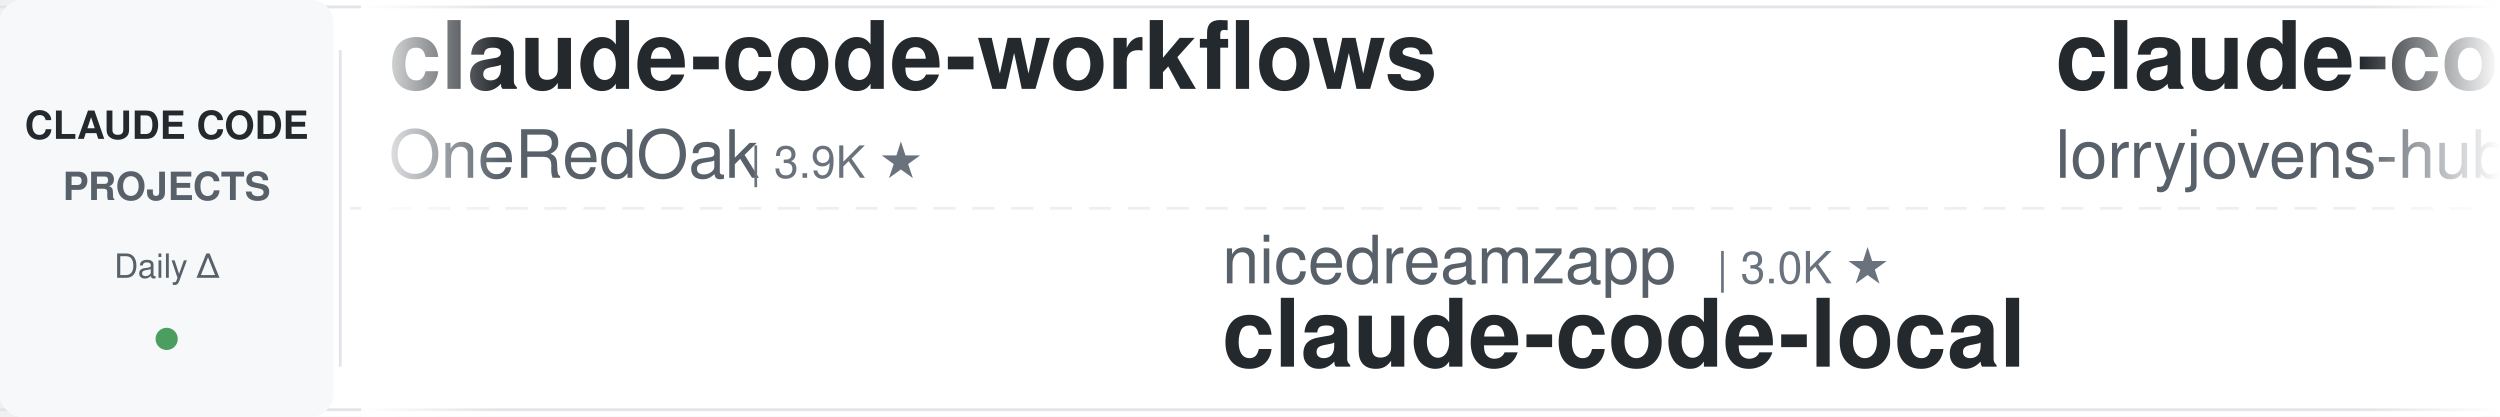
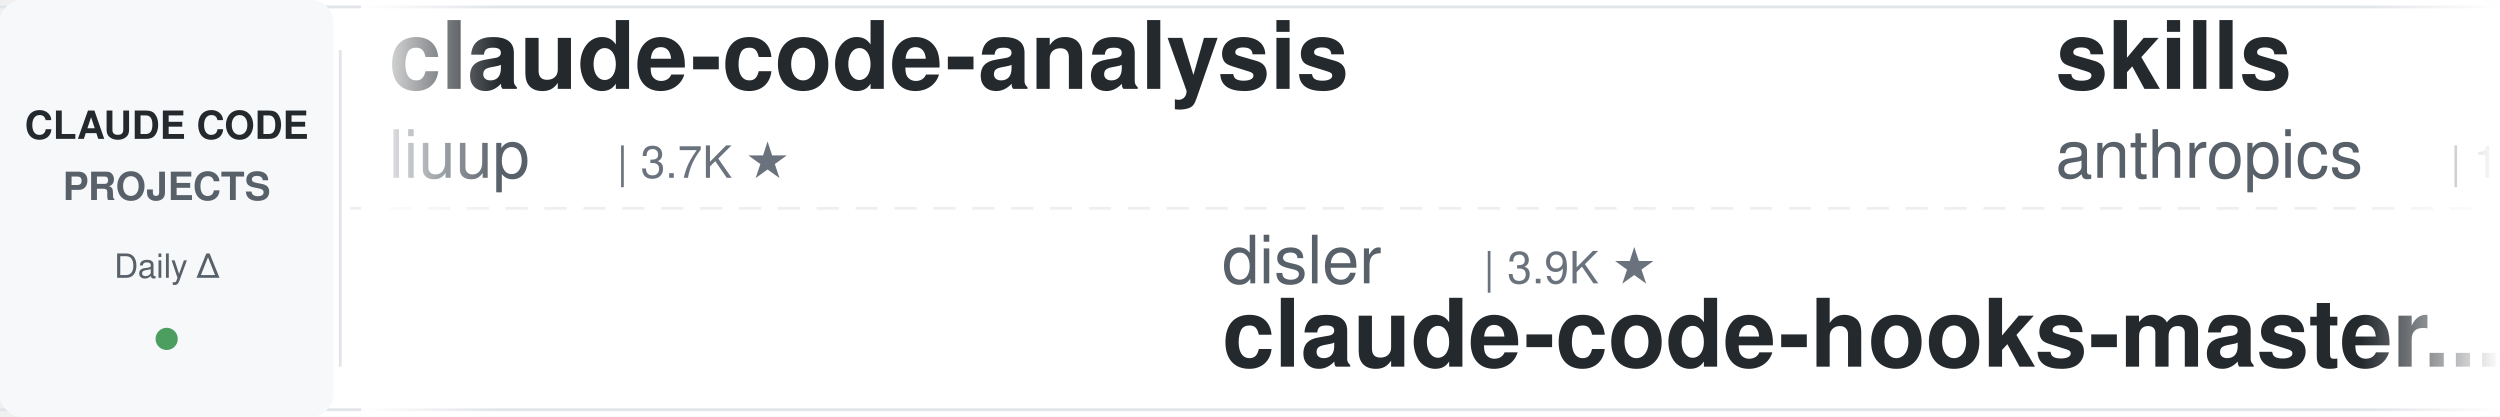
<svg xmlns="http://www.w3.org/2000/svg" width="900" height="150">
  <defs>
    <linearGradient id="leftFade" x1="0%" y1="0%" x2="100%" y2="0%">
      <stop offset="0%" style="stop-color:#ffffff;stop-opacity:1" />
      <stop offset="100%" style="stop-color:#ffffff;stop-opacity:0" />
    </linearGradient>
    <linearGradient id="rightFade" x1="0%" y1="0%" x2="100%" y2="0%">
      <stop offset="0%" style="stop-color:#ffffff;stop-opacity:0" />
      <stop offset="100%" style="stop-color:#ffffff;stop-opacity:1" />
    </linearGradient>
  </defs>
  <rect width="900" height="150" fill="#ffffff" rx="8" />
  <rect x="0" y="2" width="900" height="1" fill="#e1e4e8" />
  <rect x="0" y="147" width="900" height="1" fill="#e1e4e8" />
  <line x1="0" y1="75" x2="900" y2="75" stroke="#e1e4e8" stroke-width="1" stroke-dasharray="8 6" opacity="0.6" />
  <rect x="0" y="0" width="120" height="150" fill="#f6f8fa" rx="8" />
  <text x="60" y="50" font-family="-apple-system, BlinkMacSystemFont, 'Segoe UI', Helvetica, Arial, sans-serif" font-size="14" font-weight="600" fill="#24292e" text-anchor="middle">CLAUDE CODE</text>
  <text x="60" y="72" font-family="-apple-system, BlinkMacSystemFont, 'Segoe UI', Helvetica, Arial, sans-serif" font-size="14" font-weight="600" fill="#586069" text-anchor="middle">PROJECTS</text>
  <text x="60" y="100" font-family="-apple-system, BlinkMacSystemFont, 'Segoe UI', Helvetica, Arial, sans-serif" font-size="12" font-weight="500" fill="#586069" text-anchor="middle">Daily Δ</text>
  <circle cx="60" cy="122" r="4" fill="#22863a" opacity="0.8" />
  <rect x="122" y="18" width="1" height="114" fill="#e1e4e8" />
  <clipPath id="tickerClip">
    <rect x="130" y="0" width="770" height="150" />
  </clipPath>
  <g clip-path="url(#tickerClip)">
    <g id="tickerItems">
      <animateTransform attributeName="transform" attributeType="XML" type="translate" from="0 0" to="-3000 0" dur="54s" repeatCount="indefinite" />
      <g transform="translate(0, 0)">
-         <text x="140" y="32" font-family="-apple-system, BlinkMacSystemFont, 'Segoe UI', Helvetica, Arial, sans-serif" font-size="34" font-weight="600" fill="#24292e">claude-code-workflows</text>
-         <text x="140" y="64" font-family="-apple-system, BlinkMacSystemFont, 'Segoe UI', Helvetica, Arial, sans-serif" font-size="24" font-weight="400" fill="#586069">OneRedOak</text>
-         <text x="270" y="64" font-family="-apple-system, BlinkMacSystemFont, 'Segoe UI', Helvetica, Arial, sans-serif" font-size="16" font-weight="500" fill="#6a737d">| 3.9K ★</text>
+         <text x="140" y="32" font-family="-apple-system, BlinkMacSystemFont, 'Segoe UI', Helvetica, Arial, sans-serif" font-size="34" font-weight="600" fill="#24292e">claude-code-analysis</text>
+         <text x="140" y="64" font-family="-apple-system, BlinkMacSystemFont, 'Segoe UI', Helvetica, Arial, sans-serif" font-size="24" font-weight="400" fill="#586069">liuup</text>
+         <text x="222" y="64" font-family="-apple-system, BlinkMacSystemFont, 'Segoe UI', Helvetica, Arial, sans-serif" font-size="16" font-weight="500" fill="#6a737d">| 3.7K ★</text>
      </g>
      <g transform="translate(300, 0)">
-         <text x="140" y="102" font-family="-apple-system, BlinkMacSystemFont, 'Segoe UI', Helvetica, Arial, sans-serif" font-size="24" font-weight="400" fill="#586069">nicedreamzapp</text>
-         <text x="318" y="102" font-family="-apple-system, BlinkMacSystemFont, 'Segoe UI', Helvetica, Arial, sans-serif" font-size="16" font-weight="500" fill="#6a737d">| 3.0K ★</text>
-         <text x="140" y="132" font-family="-apple-system, BlinkMacSystemFont, 'Segoe UI', Helvetica, Arial, sans-serif" font-size="34" font-weight="600" fill="#24292e">claude-code-local</text>
+         <text x="140" y="102" font-family="-apple-system, BlinkMacSystemFont, 'Segoe UI', Helvetica, Arial, sans-serif" font-size="24" font-weight="400" fill="#586069">disler</text>
+         <text x="234" y="102" font-family="-apple-system, BlinkMacSystemFont, 'Segoe UI', Helvetica, Arial, sans-serif" font-size="16" font-weight="500" fill="#6a737d">| 3.9K ★</text>
+         <text x="140" y="132" font-family="-apple-system, BlinkMacSystemFont, 'Segoe UI', Helvetica, Arial, sans-serif" font-size="34" font-weight="600" fill="#24292e">claude-code-hooks-master...</text>
      </g>
      <g transform="translate(600, 0)">
-         <text x="140" y="32" font-family="-apple-system, BlinkMacSystemFont, 'Segoe UI', Helvetica, Arial, sans-serif" font-size="34" font-weight="600" fill="#24292e">claude-code-rust</text>
-         <text x="140" y="64" font-family="-apple-system, BlinkMacSystemFont, 'Segoe UI', Helvetica, Arial, sans-serif" font-size="24" font-weight="400" fill="#586069">lorryjovens-hub</text>
-         <text x="342" y="64" font-family="-apple-system, BlinkMacSystemFont, 'Segoe UI', Helvetica, Arial, sans-serif" font-size="16" font-weight="500" fill="#6a737d">| 1.7K ★</text>
+         <text x="140" y="32" font-family="-apple-system, BlinkMacSystemFont, 'Segoe UI', Helvetica, Arial, sans-serif" font-size="34" font-weight="600" fill="#24292e">skills</text>
+         <text x="140" y="64" font-family="-apple-system, BlinkMacSystemFont, 'Segoe UI', Helvetica, Arial, sans-serif" font-size="24" font-weight="400" fill="#586069">anthropics</text>
+         <text x="282" y="64" font-family="-apple-system, BlinkMacSystemFont, 'Segoe UI', Helvetica, Arial, sans-serif" font-size="16" font-weight="500" fill="#6a737d">| 165.0K ★</text>
      </g>
      <g transform="translate(900, 0)">
-         <text x="140" y="102" font-family="-apple-system, BlinkMacSystemFont, 'Segoe UI', Helvetica, Arial, sans-serif" font-size="24" font-weight="400" fill="#586069">wanshuiyin</text>
-         <text x="282" y="102" font-family="-apple-system, BlinkMacSystemFont, 'Segoe UI', Helvetica, Arial, sans-serif" font-size="16" font-weight="500" fill="#6a737d">| 14.0K ★</text>
-         <text x="140" y="132" font-family="-apple-system, BlinkMacSystemFont, 'Segoe UI', Helvetica, Arial, sans-serif" font-size="34" font-weight="600" fill="#24292e">Auto-claude-code-researc...</text>
+         <text x="140" y="102" font-family="-apple-system, BlinkMacSystemFont, 'Segoe UI', Helvetica, Arial, sans-serif" font-size="24" font-weight="400" fill="#586069">SeemSeam</text>
+         <text x="258" y="102" font-family="-apple-system, BlinkMacSystemFont, 'Segoe UI', Helvetica, Arial, sans-serif" font-size="16" font-weight="500" fill="#6a737d">| 3.3K ★</text>
+         <text x="140" y="132" font-family="-apple-system, BlinkMacSystemFont, 'Segoe UI', Helvetica, Arial, sans-serif" font-size="34" font-weight="600" fill="#24292e">claude_codex_bridge</text>
      </g>
      <g transform="translate(1200, 0)">
-         <text x="140" y="32" font-family="-apple-system, BlinkMacSystemFont, 'Segoe UI', Helvetica, Arial, sans-serif" font-size="34" font-weight="600" fill="#24292e">claude-code-prompts</text>
-         <text x="140" y="64" font-family="-apple-system, BlinkMacSystemFont, 'Segoe UI', Helvetica, Arial, sans-serif" font-size="24" font-weight="400" fill="#586069">repowise-dev</text>
-         <text x="306" y="64" font-family="-apple-system, BlinkMacSystemFont, 'Segoe UI', Helvetica, Arial, sans-serif" font-size="16" font-weight="500" fill="#6a737d">| 1.2K ★</text>
+         <text x="140" y="32" font-family="-apple-system, BlinkMacSystemFont, 'Segoe UI', Helvetica, Arial, sans-serif" font-size="34" font-weight="600" fill="#24292e">claude-code-tudou</text>
+         <text x="140" y="64" font-family="-apple-system, BlinkMacSystemFont, 'Segoe UI', Helvetica, Arial, sans-serif" font-size="24" font-weight="400" fill="#586069">AICoderTudou</text>
+         <text x="306" y="64" font-family="-apple-system, BlinkMacSystemFont, 'Segoe UI', Helvetica, Arial, sans-serif" font-size="16" font-weight="500" fill="#6a737d">| 497 ★</text>
      </g>
      <g transform="translate(1500, 0)">
-         <text x="140" y="102" font-family="-apple-system, BlinkMacSystemFont, 'Segoe UI', Helvetica, Arial, sans-serif" font-size="24" font-weight="400" fill="#586069">centminmod</text>
-         <text x="282" y="102" font-family="-apple-system, BlinkMacSystemFont, 'Segoe UI', Helvetica, Arial, sans-serif" font-size="16" font-weight="500" fill="#6a737d">| 2.5K ★</text>
-         <text x="140" y="132" font-family="-apple-system, BlinkMacSystemFont, 'Segoe UI', Helvetica, Arial, sans-serif" font-size="34" font-weight="600" fill="#24292e">my-claude-code-setup</text>
+         <text x="140" y="102" font-family="-apple-system, BlinkMacSystemFont, 'Segoe UI', Helvetica, Arial, sans-serif" font-size="24" font-weight="400" fill="#586069">musistudio</text>
+         <text x="282" y="102" font-family="-apple-system, BlinkMacSystemFont, 'Segoe UI', Helvetica, Arial, sans-serif" font-size="16" font-weight="500" fill="#6a737d">| 36.3K ★</text>
+         <text x="140" y="132" font-family="-apple-system, BlinkMacSystemFont, 'Segoe UI', Helvetica, Arial, sans-serif" font-size="34" font-weight="600" fill="#24292e">claude-code-router</text>
      </g>
      <g transform="translate(1800, 0)">
-         <text x="140" y="32" font-family="-apple-system, BlinkMacSystemFont, 'Segoe UI', Helvetica, Arial, sans-serif" font-size="34" font-weight="600" fill="#24292e">claude-code-showcase</text>
-         <text x="140" y="64" font-family="-apple-system, BlinkMacSystemFont, 'Segoe UI', Helvetica, Arial, sans-serif" font-size="24" font-weight="400" fill="#586069">ChrisWiles</text>
-         <text x="282" y="64" font-family="-apple-system, BlinkMacSystemFont, 'Segoe UI', Helvetica, Arial, sans-serif" font-size="16" font-weight="500" fill="#6a737d">| 6.0K ★</text>
+         <text x="140" y="32" font-family="-apple-system, BlinkMacSystemFont, 'Segoe UI', Helvetica, Arial, sans-serif" font-size="34" font-weight="600" fill="#24292e">claude-code-guide</text>
+         <text x="140" y="64" font-family="-apple-system, BlinkMacSystemFont, 'Segoe UI', Helvetica, Arial, sans-serif" font-size="24" font-weight="400" fill="#586069">zebbern</text>
+         <text x="246" y="64" font-family="-apple-system, BlinkMacSystemFont, 'Segoe UI', Helvetica, Arial, sans-serif" font-size="16" font-weight="500" fill="#6a737d">| 4.4K ★</text>
      </g>
      <g transform="translate(2100, 0)">
-         <text x="140" y="102" font-family="-apple-system, BlinkMacSystemFont, 'Segoe UI', Helvetica, Arial, sans-serif" font-size="24" font-weight="400" fill="#586069">disler</text>
-         <text x="234" y="102" font-family="-apple-system, BlinkMacSystemFont, 'Segoe UI', Helvetica, Arial, sans-serif" font-size="16" font-weight="500" fill="#6a737d">| 1.6K ★</text>
-         <text x="140" y="132" font-family="-apple-system, BlinkMacSystemFont, 'Segoe UI', Helvetica, Arial, sans-serif" font-size="34" font-weight="600" fill="#24292e">pi-vs-claude-code</text>
+         <text x="140" y="102" font-family="-apple-system, BlinkMacSystemFont, 'Segoe UI', Helvetica, Arial, sans-serif" font-size="24" font-weight="400" fill="#586069">jeremylongshore</text>
+         <text x="342" y="102" font-family="-apple-system, BlinkMacSystemFont, 'Segoe UI', Helvetica, Arial, sans-serif" font-size="16" font-weight="500" fill="#6a737d">| 2.6K ★</text>
+         <text x="140" y="132" font-family="-apple-system, BlinkMacSystemFont, 'Segoe UI', Helvetica, Arial, sans-serif" font-size="34" font-weight="600" fill="#24292e">claude-code-plugins-plus...</text>
      </g>
      <g transform="translate(2400, 0)">
        <text x="140" y="32" font-family="-apple-system, BlinkMacSystemFont, 'Segoe UI', Helvetica, Arial, sans-serif" font-size="34" font-weight="600" fill="#24292e">claude-code-best-practic...</text>
        <text x="140" y="64" font-family="-apple-system, BlinkMacSystemFont, 'Segoe UI', Helvetica, Arial, sans-serif" font-size="24" font-weight="400" fill="#586069">shanraisshan</text>
        <text x="306" y="64" font-family="-apple-system, BlinkMacSystemFont, 'Segoe UI', Helvetica, Arial, sans-serif" font-size="16" font-weight="500" fill="#6a737d">| 63.7K ★</text>
      </g>
      <g transform="translate(2700, 0)">
+         <text x="140" y="102" font-family="-apple-system, BlinkMacSystemFont, 'Segoe UI', Helvetica, Arial, sans-serif" font-size="24" font-weight="400" fill="#586069">Windy3f3f3f3f</text>
+         <text x="318" y="102" font-family="-apple-system, BlinkMacSystemFont, 'Segoe UI', Helvetica, Arial, sans-serif" font-size="16" font-weight="500" fill="#6a737d">| 3.3K ★</text>
+         <text x="140" y="132" font-family="-apple-system, BlinkMacSystemFont, 'Segoe UI', Helvetica, Arial, sans-serif" font-size="34" font-weight="600" fill="#24292e">how-claude-code-works</text>
+       </g>
+       <g transform="translate(3000, 0)">
+         <text x="140" y="32" font-family="-apple-system, BlinkMacSystemFont, 'Segoe UI', Helvetica, Arial, sans-serif" font-size="34" font-weight="600" fill="#24292e">claude-code-analysis</text>
+         <text x="140" y="64" font-family="-apple-system, BlinkMacSystemFont, 'Segoe UI', Helvetica, Arial, sans-serif" font-size="24" font-weight="400" fill="#586069">liuup</text>
+         <text x="222" y="64" font-family="-apple-system, BlinkMacSystemFont, 'Segoe UI', Helvetica, Arial, sans-serif" font-size="16" font-weight="500" fill="#6a737d">| 3.7K ★</text>
+       </g>
+       <g transform="translate(3300, 0)">
+         <text x="140" y="102" font-family="-apple-system, BlinkMacSystemFont, 'Segoe UI', Helvetica, Arial, sans-serif" font-size="24" font-weight="400" fill="#586069">disler</text>
+         <text x="234" y="102" font-family="-apple-system, BlinkMacSystemFont, 'Segoe UI', Helvetica, Arial, sans-serif" font-size="16" font-weight="500" fill="#6a737d">| 3.9K ★</text>
+         <text x="140" y="132" font-family="-apple-system, BlinkMacSystemFont, 'Segoe UI', Helvetica, Arial, sans-serif" font-size="34" font-weight="600" fill="#24292e">claude-code-hooks-master...</text>
+       </g>
+       <g transform="translate(3600, 0)">
+         <text x="140" y="32" font-family="-apple-system, BlinkMacSystemFont, 'Segoe UI', Helvetica, Arial, sans-serif" font-size="34" font-weight="600" fill="#24292e">skills</text>
+         <text x="140" y="64" font-family="-apple-system, BlinkMacSystemFont, 'Segoe UI', Helvetica, Arial, sans-serif" font-size="24" font-weight="400" fill="#586069">anthropics</text>
+         <text x="282" y="64" font-family="-apple-system, BlinkMacSystemFont, 'Segoe UI', Helvetica, Arial, sans-serif" font-size="16" font-weight="500" fill="#6a737d">| 165.0K ★</text>
+       </g>
+       <g transform="translate(3900, 0)">
        <text x="140" y="102" font-family="-apple-system, BlinkMacSystemFont, 'Segoe UI', Helvetica, Arial, sans-serif" font-size="24" font-weight="400" fill="#586069">SeemSeam</text>
        <text x="258" y="102" font-family="-apple-system, BlinkMacSystemFont, 'Segoe UI', Helvetica, Arial, sans-serif" font-size="16" font-weight="500" fill="#6a737d">| 3.3K ★</text>
        <text x="140" y="132" font-family="-apple-system, BlinkMacSystemFont, 'Segoe UI', Helvetica, Arial, sans-serif" font-size="34" font-weight="600" fill="#24292e">claude_codex_bridge</text>
-       </g>
-       <g transform="translate(3000, 0)">
-         <text x="140" y="32" font-family="-apple-system, BlinkMacSystemFont, 'Segoe UI', Helvetica, Arial, sans-serif" font-size="34" font-weight="600" fill="#24292e">claude-code-workflows</text>
-         <text x="140" y="64" font-family="-apple-system, BlinkMacSystemFont, 'Segoe UI', Helvetica, Arial, sans-serif" font-size="24" font-weight="400" fill="#586069">OneRedOak</text>
-         <text x="270" y="64" font-family="-apple-system, BlinkMacSystemFont, 'Segoe UI', Helvetica, Arial, sans-serif" font-size="16" font-weight="500" fill="#6a737d">| 3.9K ★</text>
-       </g>
-       <g transform="translate(3300, 0)">
-         <text x="140" y="102" font-family="-apple-system, BlinkMacSystemFont, 'Segoe UI', Helvetica, Arial, sans-serif" font-size="24" font-weight="400" fill="#586069">nicedreamzapp</text>
-         <text x="318" y="102" font-family="-apple-system, BlinkMacSystemFont, 'Segoe UI', Helvetica, Arial, sans-serif" font-size="16" font-weight="500" fill="#6a737d">| 3.0K ★</text>
-         <text x="140" y="132" font-family="-apple-system, BlinkMacSystemFont, 'Segoe UI', Helvetica, Arial, sans-serif" font-size="34" font-weight="600" fill="#24292e">claude-code-local</text>
-       </g>
-       <g transform="translate(3600, 0)">
-         <text x="140" y="32" font-family="-apple-system, BlinkMacSystemFont, 'Segoe UI', Helvetica, Arial, sans-serif" font-size="34" font-weight="600" fill="#24292e">claude-code-rust</text>
-         <text x="140" y="64" font-family="-apple-system, BlinkMacSystemFont, 'Segoe UI', Helvetica, Arial, sans-serif" font-size="24" font-weight="400" fill="#586069">lorryjovens-hub</text>
-         <text x="342" y="64" font-family="-apple-system, BlinkMacSystemFont, 'Segoe UI', Helvetica, Arial, sans-serif" font-size="16" font-weight="500" fill="#6a737d">| 1.7K ★</text>
-       </g>
-       <g transform="translate(3900, 0)">
-         <text x="140" y="102" font-family="-apple-system, BlinkMacSystemFont, 'Segoe UI', Helvetica, Arial, sans-serif" font-size="24" font-weight="400" fill="#586069">wanshuiyin</text>
-         <text x="282" y="102" font-family="-apple-system, BlinkMacSystemFont, 'Segoe UI', Helvetica, Arial, sans-serif" font-size="16" font-weight="500" fill="#6a737d">| 14.0K ★</text>
-         <text x="140" y="132" font-family="-apple-system, BlinkMacSystemFont, 'Segoe UI', Helvetica, Arial, sans-serif" font-size="34" font-weight="600" fill="#24292e">Auto-claude-code-researc...</text>
      </g>
    </g>
  </g>
  <rect x="130" y="0" width="50" height="150" fill="url(#leftFade)" />
  <rect x="850" y="0" width="50" height="150" fill="url(#rightFade)" />
</svg>
